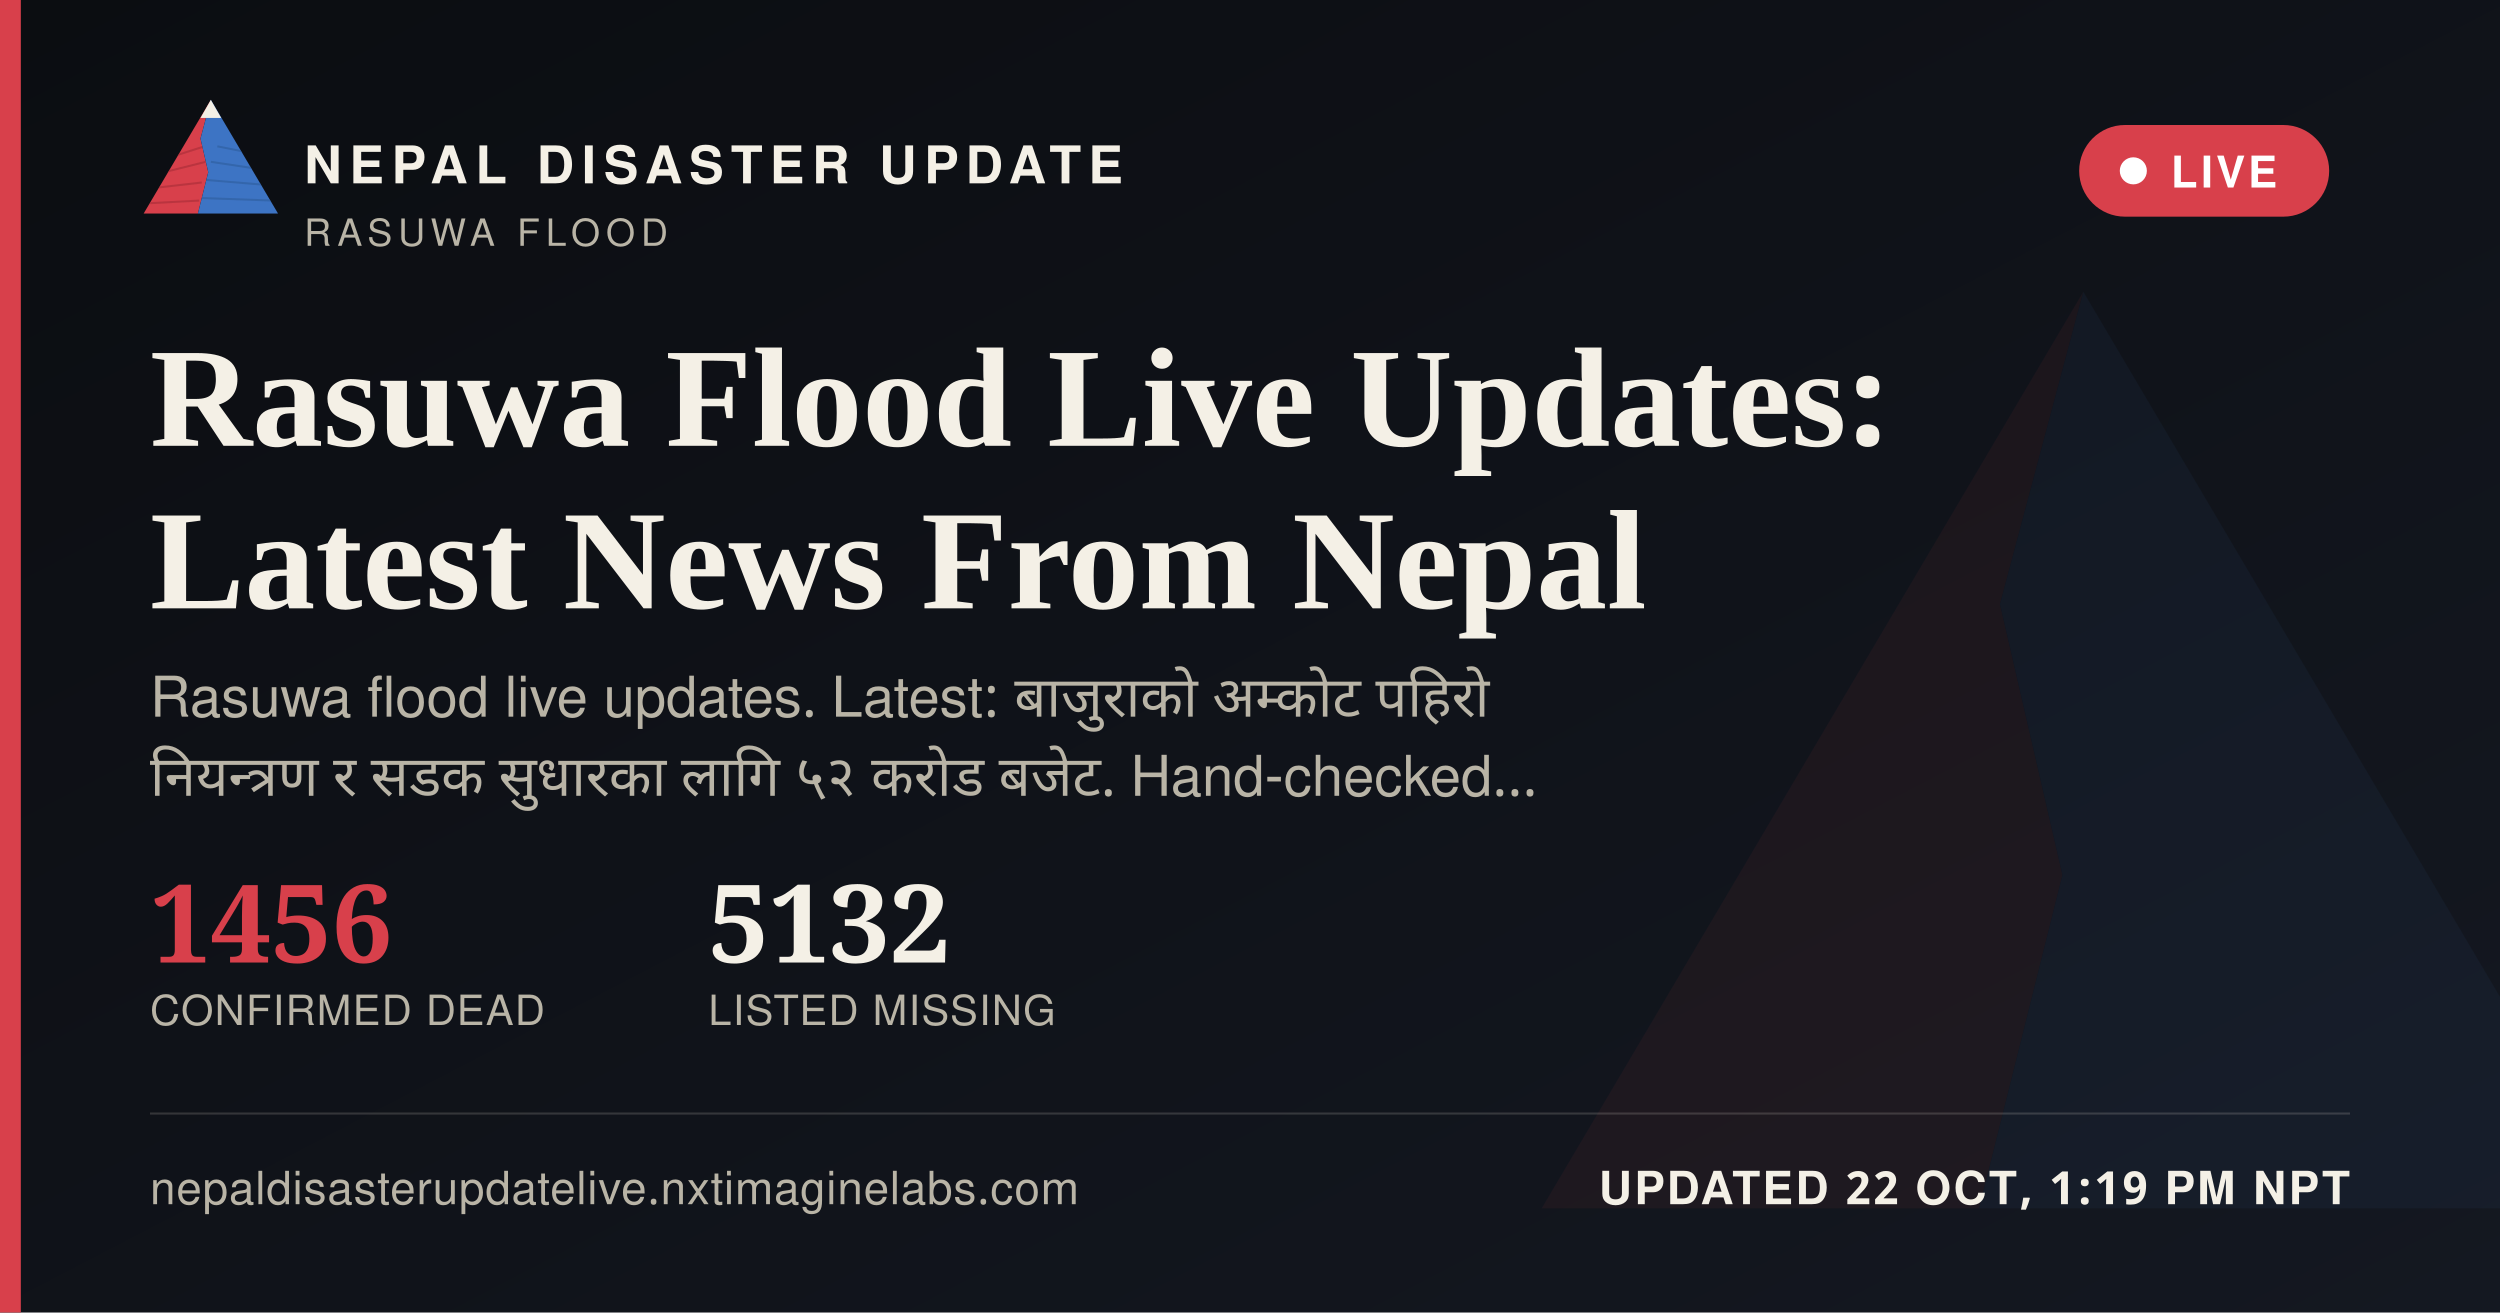
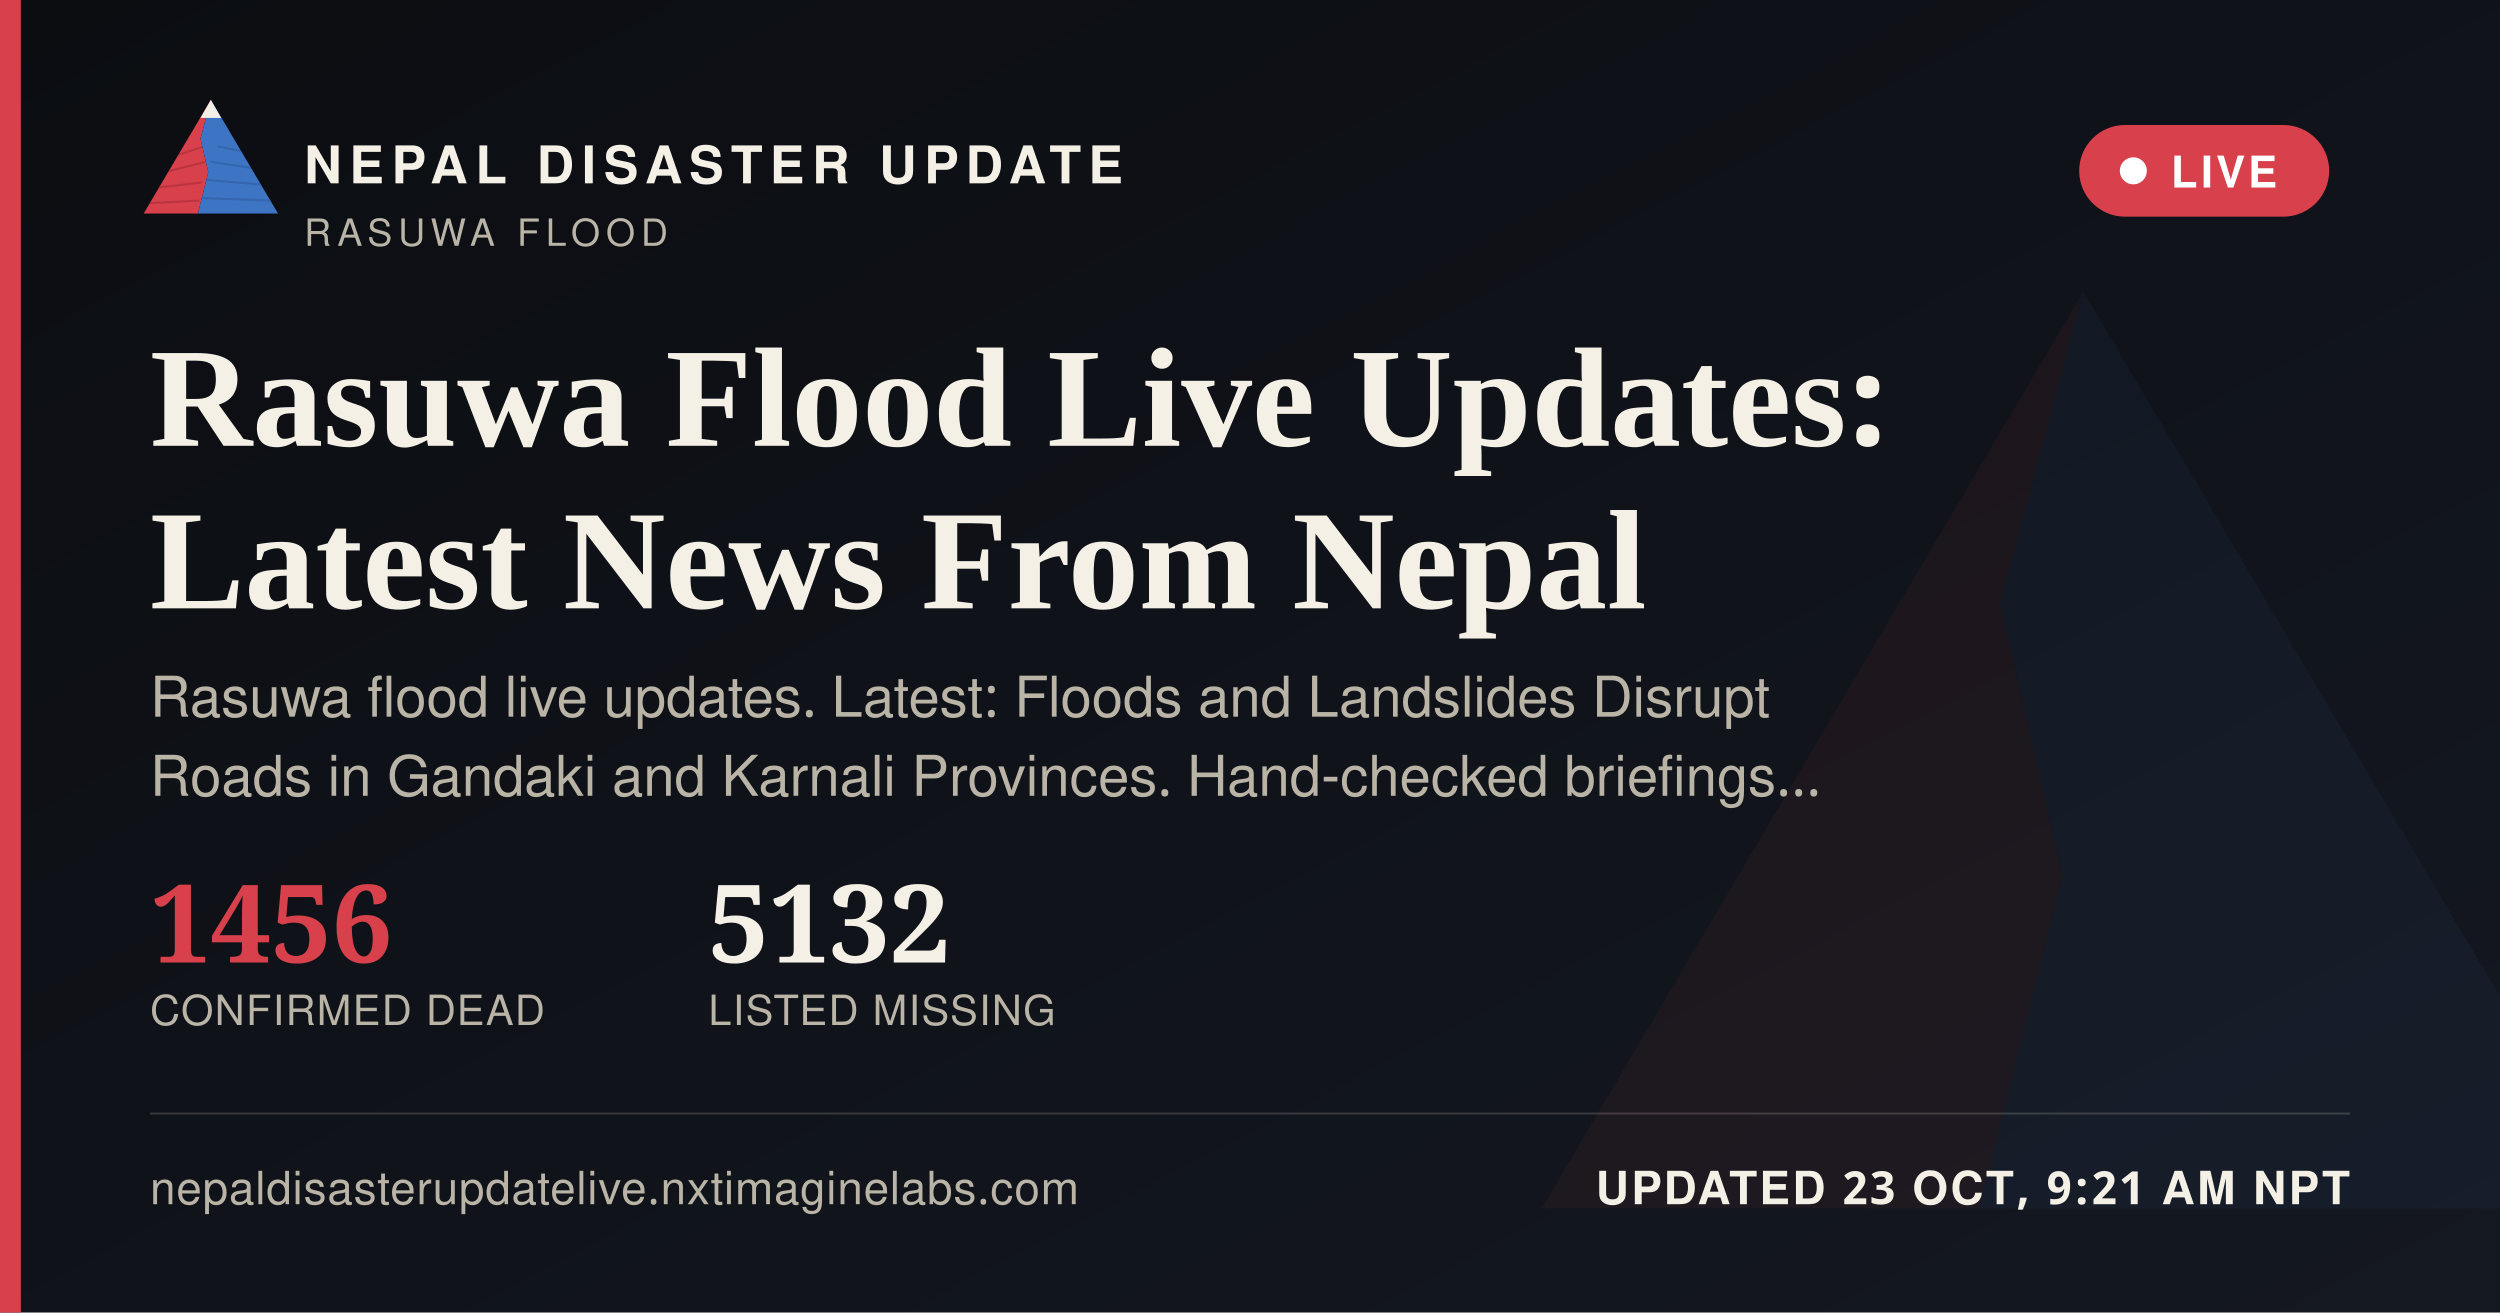
<svg xmlns="http://www.w3.org/2000/svg" width="1200" height="630" viewBox="0 0 1200 630">
  <defs>
    <linearGradient id="ogbg" x1="0" y1="0" x2="1" y2="1">
      <stop offset="0" stop-color="#0B0D11" />
      <stop offset="1" stop-color="#141821" />
    </linearGradient>
  </defs>
  <rect width="1200" height="630" fill="url(#ogbg)" />
  <g transform="translate(700,60) scale(5)" opacity="0.06">
    <polygon points="60,16 52,46 58,72 50,104 8,104" fill="#D8404B" />
    <polygon points="60,16 112,104 50,104 58,72 52,46" fill="#3D74C4" />
  </g>
  <rect x="0" y="0" width="10" height="630" fill="#D8404B" />
  <g transform="translate(64,38) scale(0.62)">
    <g>
      <defs>
        <clipPath id="ogLc">
          <polygon points="60,16 52,46 58,72 50,104 8,104" />
        </clipPath>
        <clipPath id="ogRc">
          <polygon points="60,16 112,104 50,104 58,72 52,46" />
        </clipPath>
      </defs>
      <polygon points="60,16 52,46 58,72 50,104 8,104" fill="#D8404B" />
      <g clip-path="url(#ogLc)" stroke="#A32A34" stroke-width="1.6" fill="none" opacity="0.55">
        <path d="M30,60 L55,52" />
        <path d="M24,72 L56,64" />
        <path d="M18,84 L53,80" />
        <path d="M13,96 L51,94" />
      </g>
      <polygon points="60,16 112,104 50,104 58,72 52,46" fill="#3D74C4" />
      <g clip-path="url(#ogRc)" stroke="#2A5793" stroke-width="1.6" fill="none" opacity="0.5">
        <path d="M65,52 L95,58" />
        <path d="M60,64 L100,70" />
        <path d="M56,78 L104,82" />
        <path d="M52,92 L108,94" />
      </g>
      <polygon points="60,16 52,30 68,30" fill="#F4F0E6" />
    </g>
  </g>
  <text x="146" y="88" font-family="'Public Sans', 'Noto Sans Devanagari', 'Helvetica Neue', Helvetica, Arial, sans-serif" font-size="25" font-weight="800" letter-spacing="3.6" fill="#F4F0E6">NEPAL DISASTER UPDATE</text>
  <text x="146" y="118" font-family="'Public Sans', 'Noto Sans Devanagari', 'Helvetica Neue', Helvetica, Arial, sans-serif" font-size="18" letter-spacing="2.8" fill="#B9B4A6">RASUWA FLOOD</text>
  <g>
    <rect x="998" y="60" width="120" height="44" rx="22" fill="#D8404B" stroke="none" />
    <circle cx="1024" cy="82" r="6.5" fill="#FFFFFF" />
    <text x="1042" y="90" font-family="'Public Sans', 'Noto Sans Devanagari', 'Helvetica Neue', Helvetica, Arial, sans-serif" font-size="21" font-weight="700" letter-spacing="1.6" fill="#FFFFFF">LIVE</text>
  </g>
  <text x="72" y="214" font-family="Newsreader, 'Noto Serif Devanagari', Georgia, 'Times New Roman', serif" font-size="68" font-weight="600" fill="#F4F0E6">Rasuwa Flood Live Updates:</text>
  <text x="72" y="292" font-family="Newsreader, 'Noto Serif Devanagari', Georgia, 'Times New Roman', serif" font-size="68" font-weight="600" fill="#F4F0E6">Latest News From Nepal</text>
-   <text x="72" y="344" font-family="'Public Sans', 'Noto Sans Devanagari', 'Helvetica Neue', Helvetica, Arial, sans-serif" font-size="27" fill="#B9B4A6" word-spacing="6">Rasuwa flood live updates. Latest: बाजुराको अम्कोट पहिरो</text>
-   <text x="72" y="382" font-family="'Public Sans', 'Noto Sans Devanagari', 'Helvetica Neue', Helvetica, Arial, sans-serif" font-size="27" fill="#B9B4A6" word-spacing="6">नियन्त्रण र सडक सुधारका लागि ५२ करोड बजेट. Hand-checked…</text>
+   <text x="72" y="344" font-family="'Public Sans', 'Noto Sans Devanagari', 'Helvetica Neue', Helvetica, Arial, sans-serif" font-size="27" fill="#B9B4A6">Rasuwa flood live updates. Latest: Floods and Landslides Disrupt</text>
+   <text x="72" y="382" font-family="'Public Sans', 'Noto Sans Devanagari', 'Helvetica Neue', Helvetica, Arial, sans-serif" font-size="27" fill="#B9B4A6">Roads in Gandaki and Karnali Provinces. Hand-checked briefings…</text>
  <g transform="translate(72,462)">
    <text x="0" y="0" font-family="Newsreader, 'Noto Serif Devanagari', Georgia, 'Times New Roman', serif" font-size="52" font-weight="600" fill="#D8404B">1456</text>
    <text x="0" y="30" font-family="'Public Sans', 'Noto Sans Devanagari', 'Helvetica Neue', Helvetica, Arial, sans-serif" font-size="20" letter-spacing="0.6" fill="#B9B4A6">CONFIRMED DEAD</text>
    <text x="268" y="0" font-family="Newsreader, 'Noto Serif Devanagari', Georgia, 'Times New Roman', serif" font-size="52" font-weight="600" fill="#F4F0E6">5132</text>
    <text x="268" y="30" font-family="'Public Sans', 'Noto Sans Devanagari', 'Helvetica Neue', Helvetica, Arial, sans-serif" font-size="20" letter-spacing="0.6" fill="#B9B4A6">LISTED MISSING</text>
  </g>
  <rect x="72" y="534" width="1056" height="1" fill="rgba(244,240,230,0.16)" />
  <text x="72" y="578" font-family="'Public Sans', 'Noto Sans Devanagari', 'Helvetica Neue', Helvetica, Arial, sans-serif" font-size="22" fill="#B9B4A6" letter-spacing="0.4">nepaldisasterupdatelive.nxtimaginelabs.com</text>
-   <text x="1128" y="578" text-anchor="end" font-family="'Public Sans', 'Noto Sans Devanagari', 'Helvetica Neue', Helvetica, Arial, sans-serif" font-size="22" font-weight="700" letter-spacing="1.2" fill="#F4F0E6">UPDATED 22 OCT, 1:19 PM NPT</text>
+   <text x="1128" y="578" text-anchor="end" font-family="'Public Sans', 'Noto Sans Devanagari', 'Helvetica Neue', Helvetica, Arial, sans-serif" font-size="22" font-weight="700" letter-spacing="1.2" fill="#F4F0E6">UPDATED 23 OCT, 9:21 AM NPT</text>
</svg>
